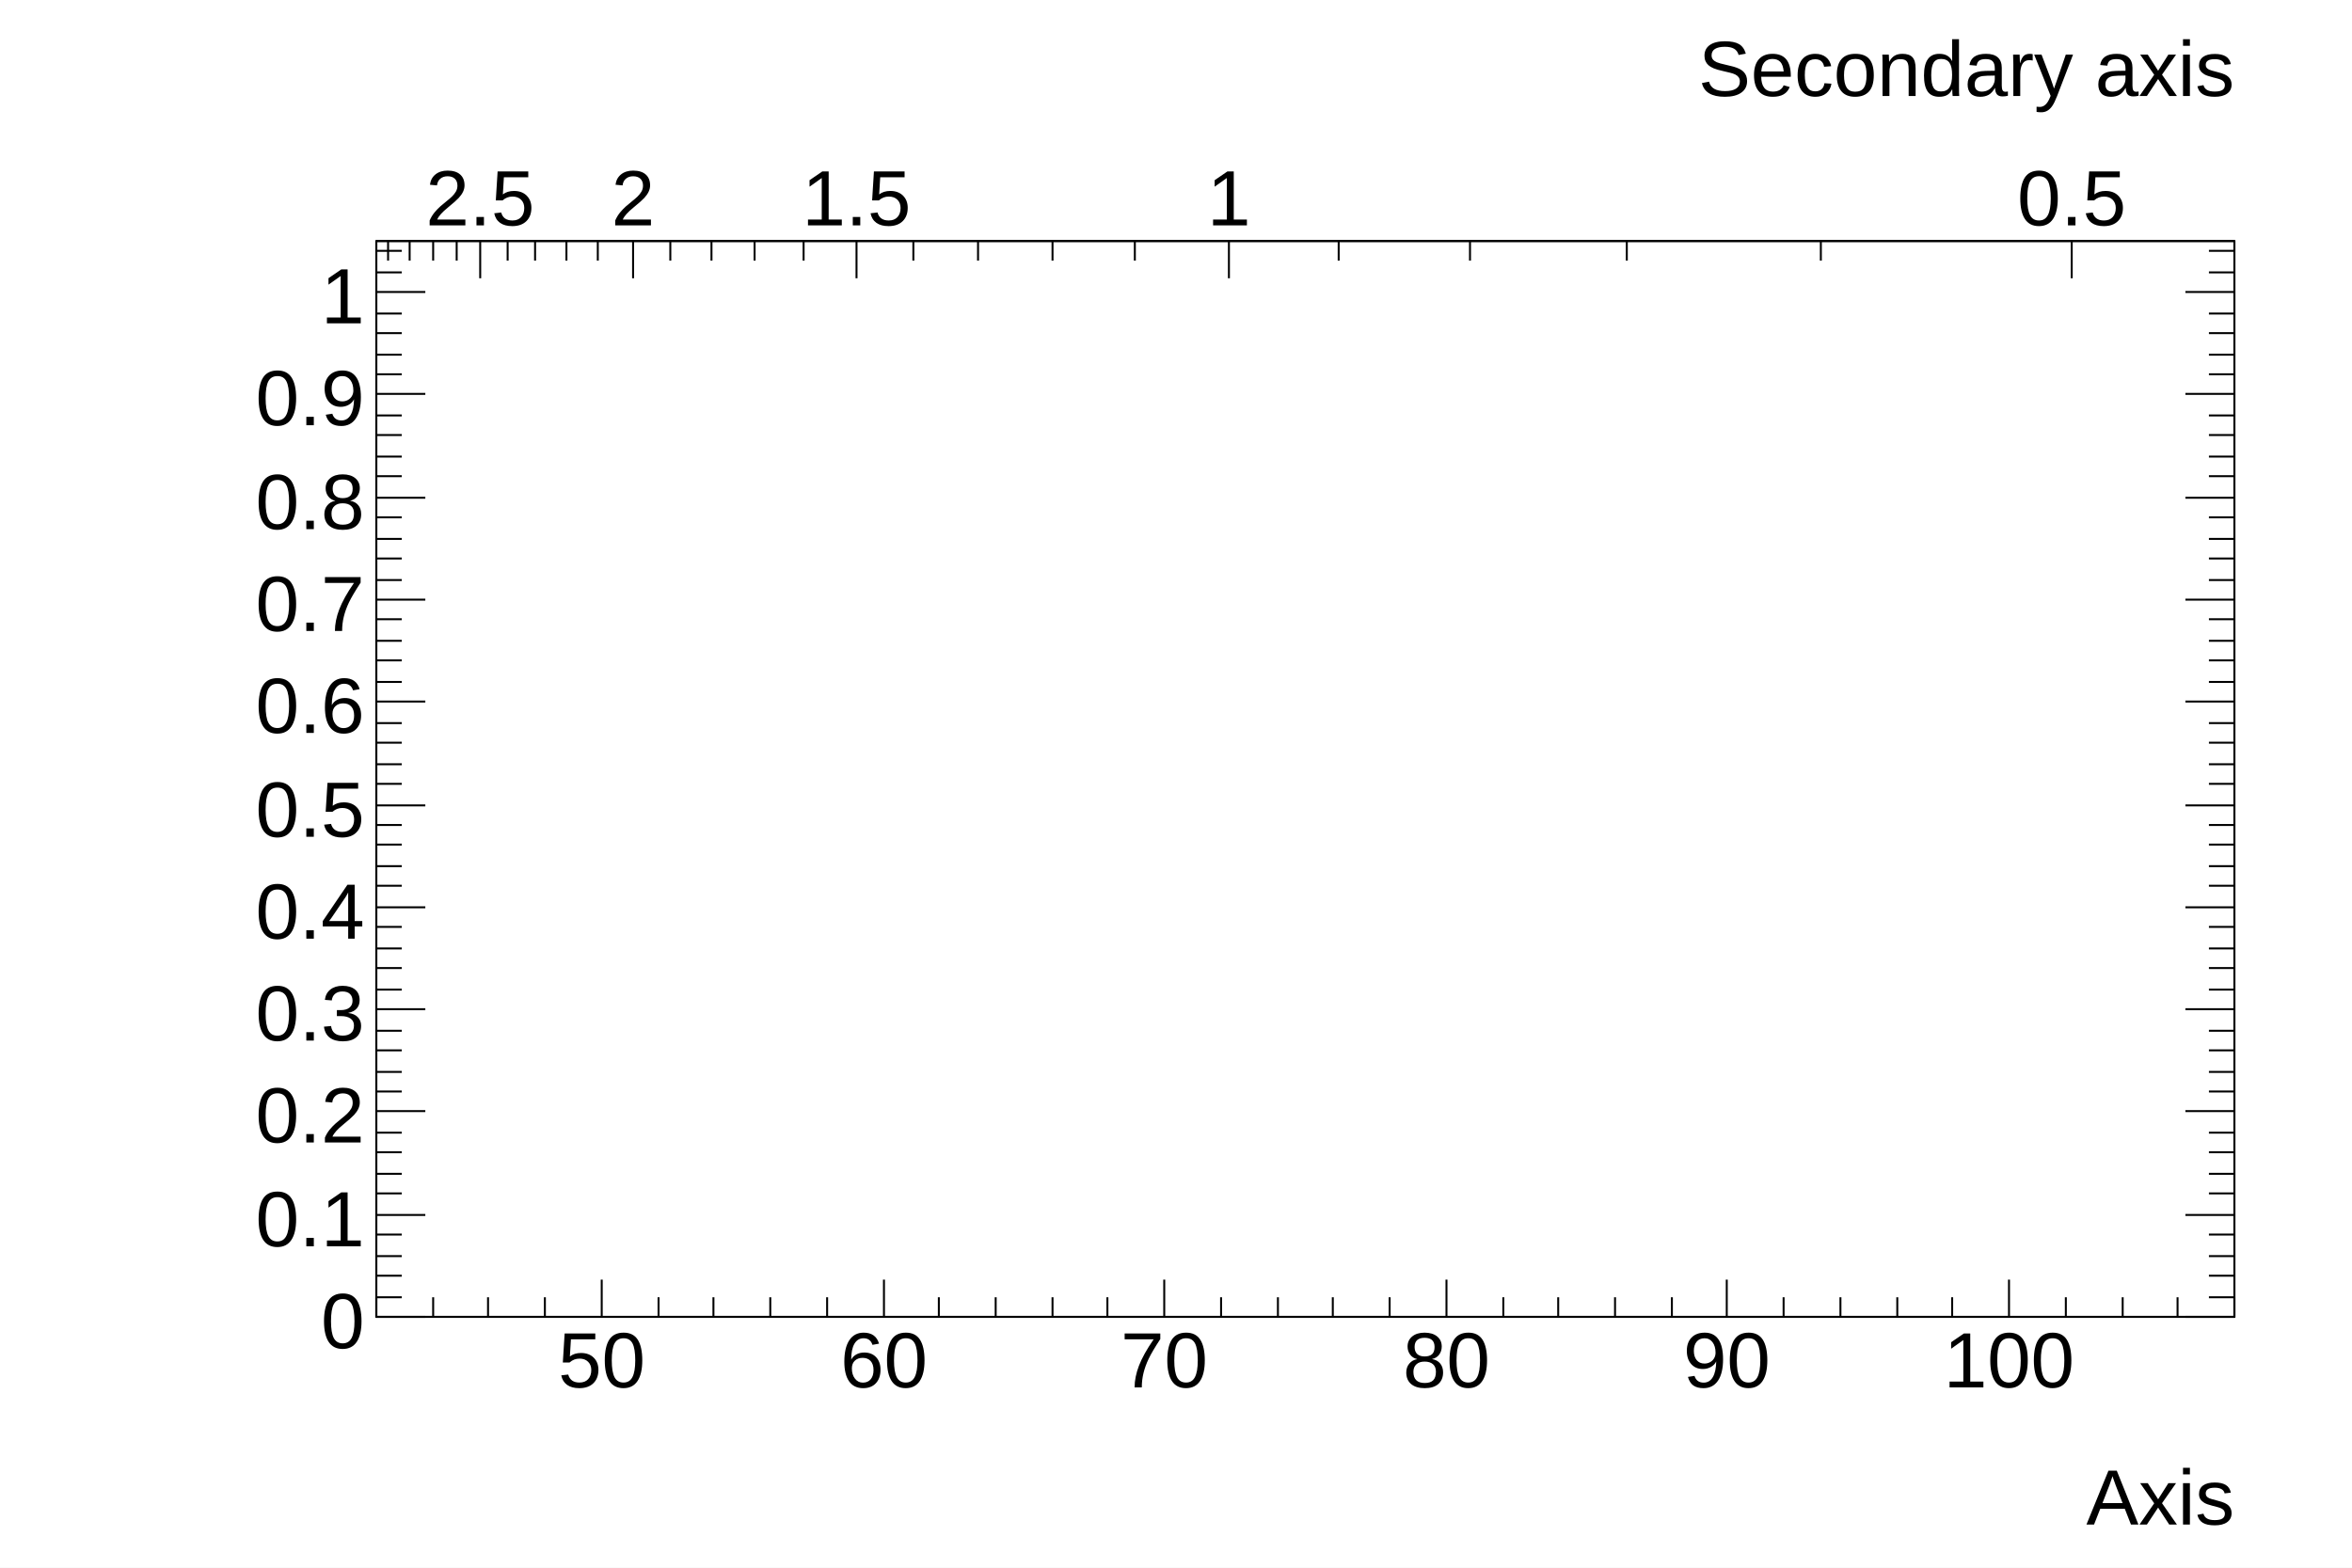
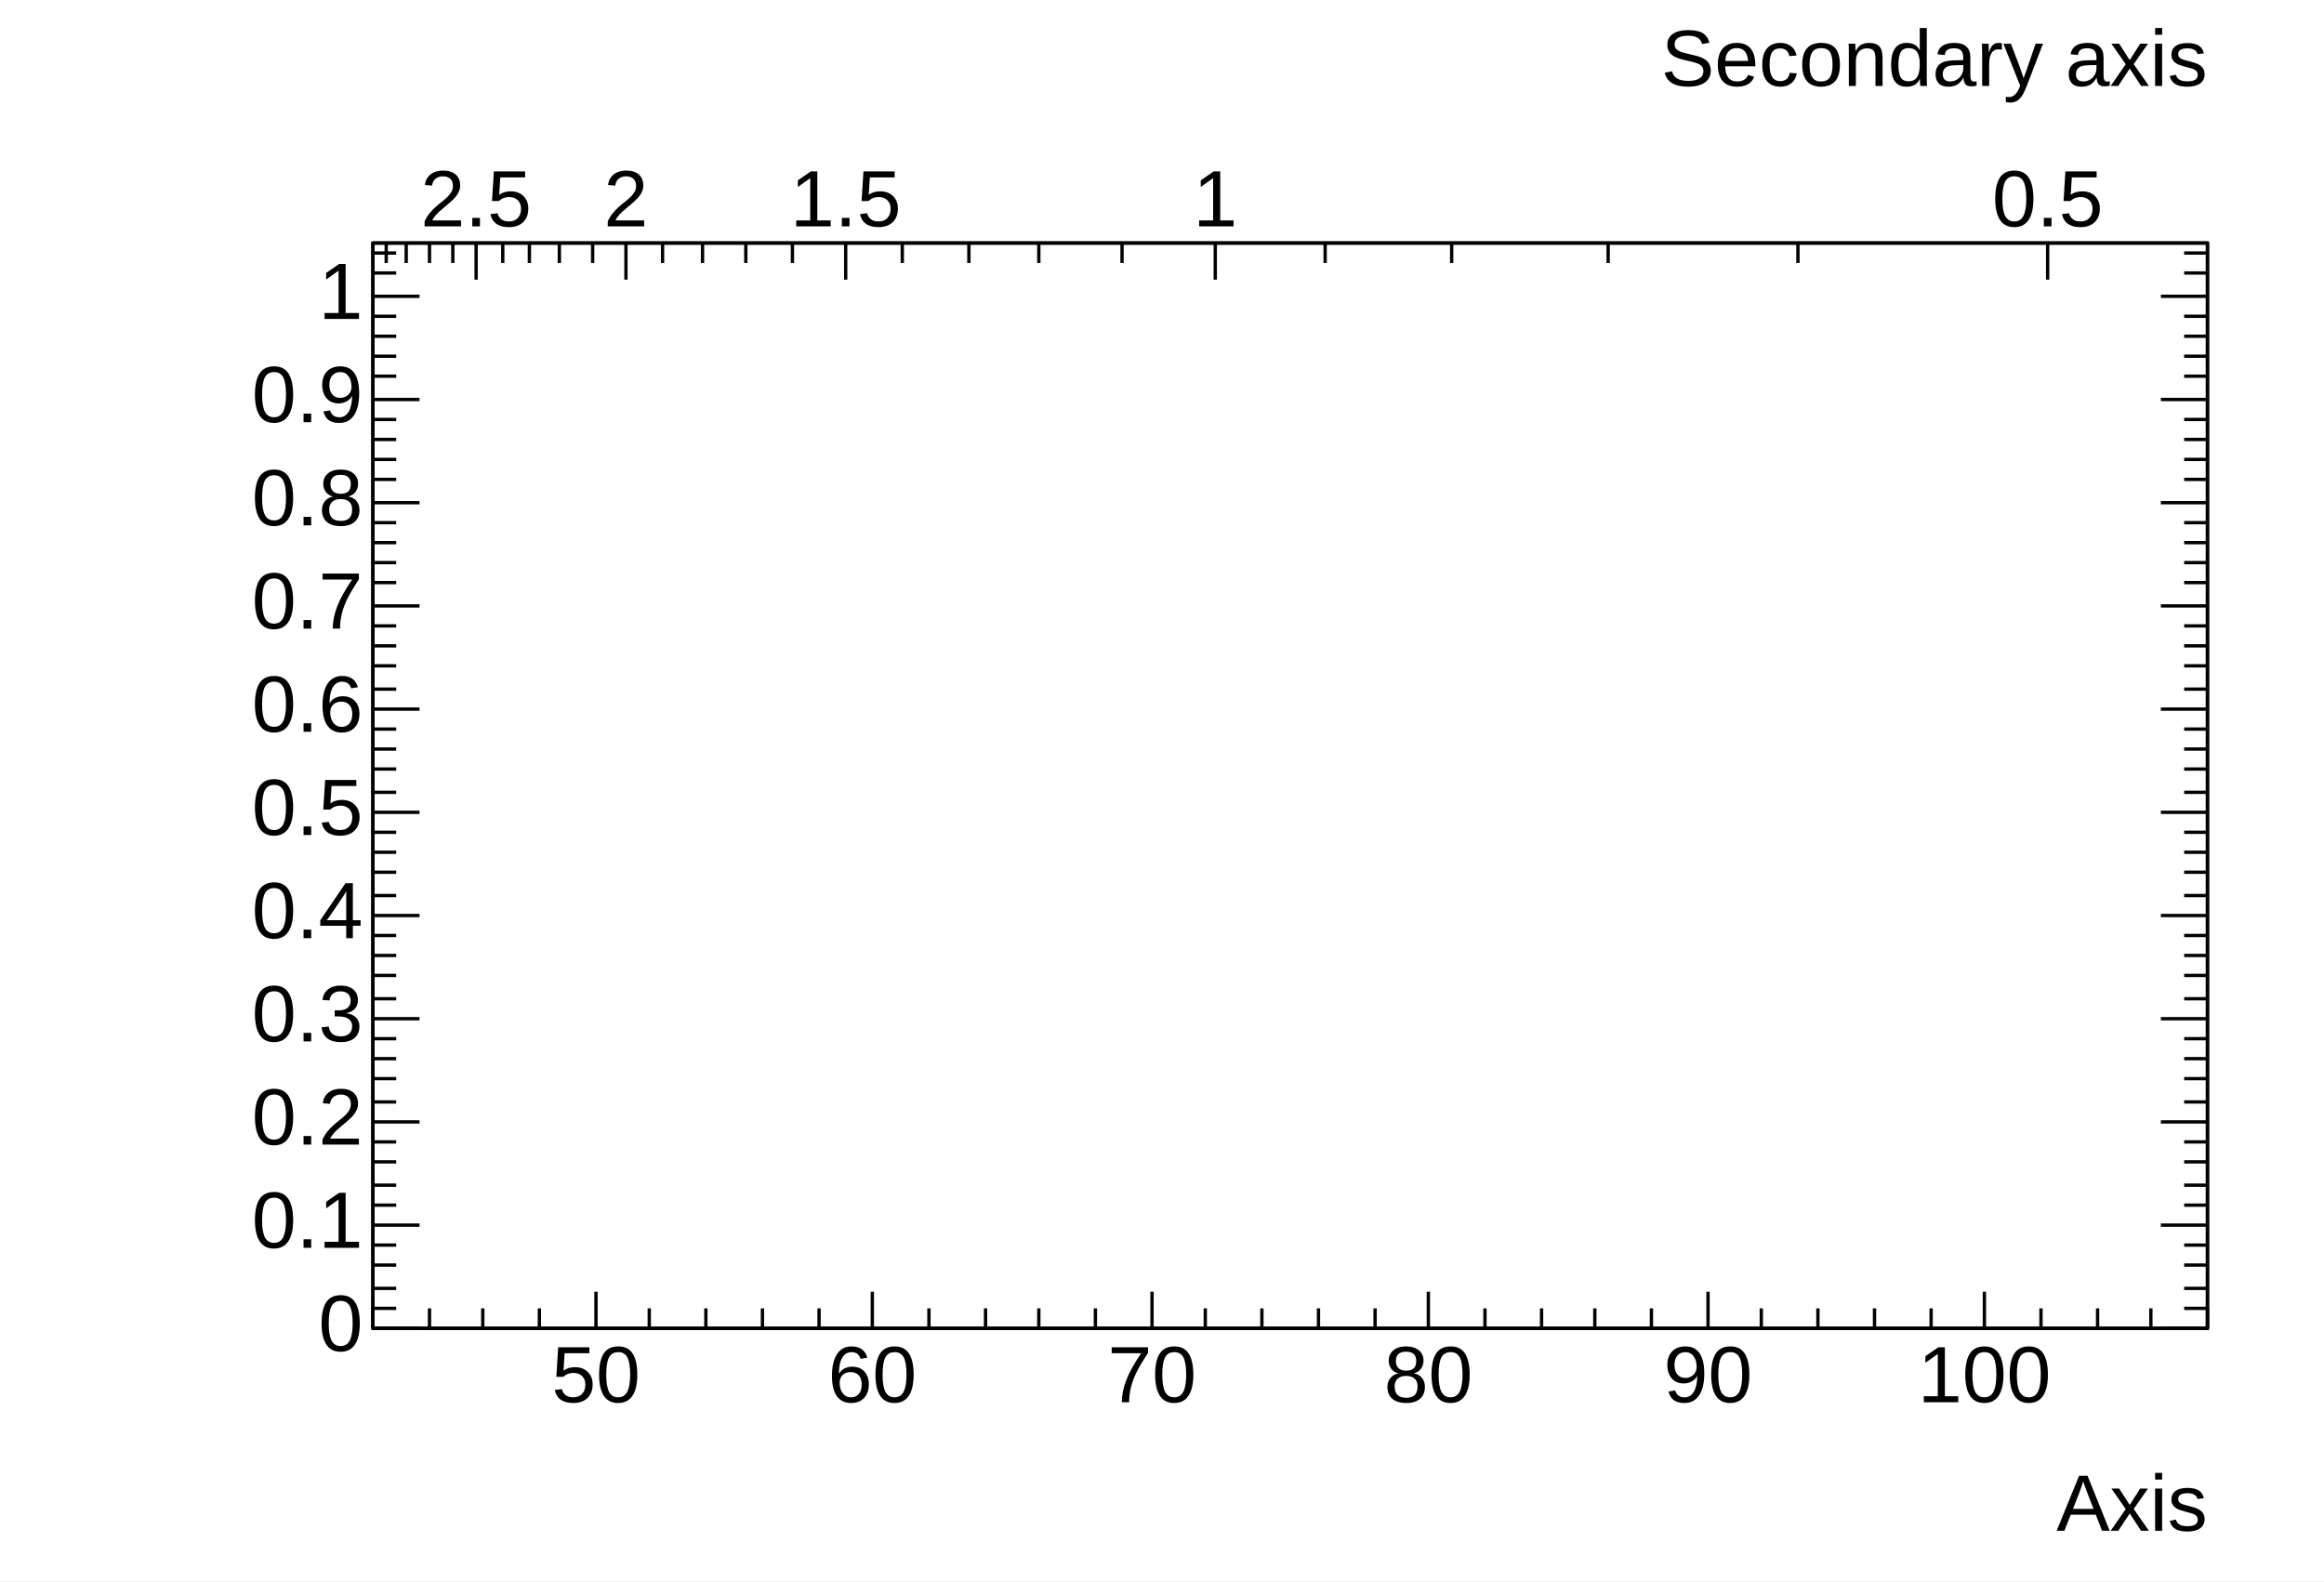
- <svg xmlns="http://www.w3.org/2000/svg" viewBox="0 0 1200 800" preserveAspectRatio="none" width="1200" height="800">
-   <path d="M0,0H1200V800H0Z" style="fill: white;" />
+ <svg xmlns="http://www.w3.org/2000/svg" width="698" height="475" viewBox="0 0 698 475" preserveAspectRatio="none">
+   <path d="M0,0H698V475H0Z" style="fill: white;" />
  <g>
-     <g transform="translate(192,123)">
-       <path d="M0,0H948V549H0Z" style="fill: white; stroke: black; stroke-width: 1;" />
+     <g transform="translate(112,73)">
+       <path d="M0,0H551V326H0Z" style="fill: white; stroke: black; stroke-width: 1;" />
      <g>
-         <g transform="translate(0,549)">
-           <path d="M0,0h948M0,-10V0M29,-10V0M57,-10V0M86,-10V0M115,-19V0M144,-10V0M172,-10V0M201,-10V0M230,-10V0M259,-19V0M287,-10V0M316,-10V0M345,-10V0M373,-10V0M402,-19V0M431,-10V0M460,-10V0M488,-10V0M517,-10V0M546,-19V0M575,-10V0M603,-10V0M632,-10V0M661,-10V0M689,-19V0M718,-10V0M747,-10V0M776,-10V0M804,-10V0M833,-19V0M862,-10V0M891,-10V0M919,-10V0M948,-10V0" style="stroke: black; stroke-width: 1;" />
-           <g font-family="Arial" font-size="40" space="preserve" fill="black" text-anchor="middle">
-             <text dy=".8em" transform="translate(115,4)">
-        50
-       </text>
-             <text dy=".8em" transform="translate(259,4)">
-        60
-       </text>
-             <text dy=".8em" transform="translate(402,4)">
-        70
-       </text>
-             <text dy=".8em" transform="translate(546,4)">
-        80
-       </text>
-             <text dy=".8em" transform="translate(689,4)">
-        90
-       </text>
-             <text dy=".8em" transform="translate(833,4)">
-        100
-       </text>
+         <g transform="translate(0,326)">
+           <path d="M0,0h551M0,-6V0M17,-6V0M33,-6V0M50,-6V0M67,-11V0M83,-6V0M100,-6V0M117,-6V0M134,-6V0M150,-11V0M167,-6V0M184,-6V0M200,-6V0M217,-6V0M234,-11V0M250,-6V0M267,-6V0M284,-6V0M301,-6V0M317,-11V0M334,-6V0M351,-6V0M367,-6V0M384,-6V0M401,-11V0M417,-6V0M434,-6V0M451,-6V0M468,-6V0M484,-11V0M501,-6V0M518,-6V0M534,-6V0M551,-6V0" style="stroke: black; stroke-width: 1;" />
+           <g font-family="Arial" font-size="24" xml:space="preserve" fill="black" text-anchor="middle">
+             <text dy=".8em" transform="translate(67,3)">50</text>
+             <text dy=".8em" transform="translate(150,3)">60</text>
+             <text dy=".8em" transform="translate(234,3)">70</text>
+             <text dy=".8em" transform="translate(317,3)">80</text>
+             <text dy=".8em" transform="translate(401,3)">90</text>
+             <text dy=".8em" transform="translate(484,3)">100</text>
          </g>
-           <g font-family="Arial" font-size="40" space="preserve" transform="translate(948,90)">
-             <text fill="black" text-anchor="end" dy=".4em">
-        Axis
-       </text>
+           <g font-family="Arial" font-size="24" xml:space="preserve" transform="translate(551,54)">
+             <text fill="black" text-anchor="end" dominant-baseline="middle">Axis</text>
          </g>
        </g>
        <g>
-           <path d="M0,0v549M948,0v549M25,549H0M13,539H0M13,528H0M13,518H0M13,507H0M25,497H0M13,486H0M13,476H0M13,465H0M13,455H0M25,444H0M13,434H0M13,424H0M13,413H0M13,403H0M25,392H0M13,382H0M13,371H0M13,361H0M13,350H0M25,340H0M13,329H0M13,319H0M13,308H0M13,298H0M25,288H0M13,277H0M13,267H0M13,256H0M13,246H0M25,235H0M13,225H0M13,214H0M13,204H0M13,193H0M25,183H0M13,173H0M13,162H0M13,152H0M13,141H0M25,131H0M13,120H0M13,110H0M13,99H0M13,89H0M25,78H0M13,68H0M13,58H0M13,47H0M13,37H0M25,26H0M13,16H0M13,5H0M923,549H948M935,539H948M935,528H948M935,518H948M935,507H948M923,497H948M935,486H948M935,476H948M935,465H948M935,455H948M923,444H948M935,434H948M935,424H948M935,413H948M935,403H948M923,392H948M935,382H948M935,371H948M935,361H948M935,350H948M923,340H948M935,329H948M935,319H948M935,308H948M935,298H948M923,288H948M935,277H948M935,267H948M935,256H948M935,246H948M923,235H948M935,225H948M935,214H948M935,204H948M935,193H948M923,183H948M935,173H948M935,162H948M935,152H948M935,141H948M923,131H948M935,120H948M935,110H948M935,99H948M935,89H948M923,78H948M935,68H948M935,58H948M935,47H948M935,37H948M923,26H948M935,16H948M935,5H948" style="stroke: black; stroke-width: 1;" />
-           <g font-family="Arial" font-size="40" space="preserve" fill="black" text-anchor="end">
-             <text dy=".4em" transform="translate(-6,549)">
-        0
-       </text>
-             <text dy=".4em" transform="translate(-6,497)">
-        0.1
-       </text>
-             <text dy=".4em" transform="translate(-6,444)">
-        0.2
-       </text>
-             <text dy=".4em" transform="translate(-6,392)">
-        0.3
-       </text>
-             <text dy=".4em" transform="translate(-6,340)">
-        0.4
-       </text>
-             <text dy=".4em" transform="translate(-6,288)">
-        0.5
-       </text>
-             <text dy=".4em" transform="translate(-6,235)">
-        0.6
-       </text>
-             <text dy=".4em" transform="translate(-6,183)">
-        0.7
-       </text>
-             <text dy=".4em" transform="translate(-6,131)">
-        0.8
-       </text>
-             <text dy=".4em" transform="translate(-6,78)">
-        0.9
-       </text>
-             <text dy=".4em" transform="translate(-6,26)">
-        1
-       </text>
+           <path d="M0,0v326M551,0v326M14,326H0M7,320H0M7,314H0M7,307H0M7,301H0M14,295H0M7,289H0M7,283H0M7,276H0M7,270H0M14,264H0M7,258H0M7,251H0M7,245H0M7,239H0M14,233H0M7,227H0M7,220H0M7,214H0M7,208H0M14,202H0M7,196H0M7,189H0M7,183H0M7,177H0M14,171H0M7,165H0M7,158H0M7,152H0M7,146H0M14,140H0M7,134H0M7,127H0M7,121H0M7,115H0M14,109H0M7,102H0M7,96H0M7,90H0M7,84H0M14,78H0M7,71H0M7,65H0M7,59H0M7,53H0M14,47H0M7,40H0M7,34H0M7,28H0M7,22H0M14,16H0M7,9H0M7,3H0M537,326H551M544,320H551M544,314H551M544,307H551M544,301H551M537,295H551M544,289H551M544,283H551M544,276H551M544,270H551M537,264H551M544,258H551M544,251H551M544,245H551M544,239H551M537,233H551M544,227H551M544,220H551M544,214H551M544,208H551M537,202H551M544,196H551M544,189H551M544,183H551M544,177H551M537,171H551M544,165H551M544,158H551M544,152H551M544,146H551M537,140H551M544,134H551M544,127H551M544,121H551M544,115H551M537,109H551M544,102H551M544,96H551M544,90H551M544,84H551M537,78H551M544,71H551M544,65H551M544,59H551M544,53H551M537,47H551M544,40H551M544,34H551M544,28H551M544,22H551M537,16H551M544,9H551M544,3H551" style="stroke: black; stroke-width: 1;" />
+           <g font-family="Arial" font-size="24" xml:space="preserve" fill="black" text-anchor="end">
+             <text dominant-baseline="middle" transform="translate(-3,326)">0</text>
+             <text dominant-baseline="middle" transform="translate(-3,295)">0.1</text>
+             <text dominant-baseline="middle" transform="translate(-3,264)">0.2</text>
+             <text dominant-baseline="middle" transform="translate(-3,233)">0.3</text>
+             <text dominant-baseline="middle" transform="translate(-3,202)">0.4</text>
+             <text dominant-baseline="middle" transform="translate(-3,171)">0.5</text>
+             <text dominant-baseline="middle" transform="translate(-3,140)">0.6</text>
+             <text dominant-baseline="middle" transform="translate(-3,109)">0.7</text>
+             <text dominant-baseline="middle" transform="translate(-3,78)">0.8</text>
+             <text dominant-baseline="middle" transform="translate(-3,47)">0.9</text>
+             <text dominant-baseline="middle" transform="translate(-3,16)">1</text>
          </g>
        </g>
      </g>
    </g>
-     <g transform="translate(192,123)">
-       <path d="M0,0h948M865,0V19M737,0V10M638,0V10M558,0V10M491,0V10M435,0V19M387,0V10M345,0V10M307,0V10M274,0V10M245,0V19M218,0V10M193,0V10M171,0V10M150,0V10M131,0V19M113,0V10M97,0V10M81,0V10M67,0V10M53,0V19M41,0V10M29,0V10M17,0V10M6,0V10" style="stroke: black; stroke-width: 1;" />
-       <g font-family="Arial" font-size="40" space="preserve" fill="black" text-anchor="middle">
-         <text transform="translate(865,-8)">
-      0.5
-     </text>
-         <text transform="translate(435,-8)">
-      1
-     </text>
-         <text transform="translate(245,-8)">
-      1.5
-     </text>
-         <text transform="translate(131,-8)">
-      2
-     </text>
-         <text transform="translate(53,-8)">
-      2.5
-     </text>
+     <g transform="translate(112,73)">
+       <path d="M0,0h551M503,0V11M428,0V6M371,0V6M324,0V6M286,0V6M253,0V11M225,0V6M200,0V6M179,0V6M159,0V6M142,0V11M126,0V6M112,0V6M99,0V6M87,0V6M76,0V11M66,0V6M56,0V6M47,0V6M39,0V6M31,0V11M24,0V6M17,0V6M10,0V6M4,0V6" style="stroke: black; stroke-width: 1;" />
+       <g font-family="Arial" font-size="24" xml:space="preserve" fill="black" text-anchor="middle">
+         <text transform="translate(503,-5)">0.5</text>
+         <text transform="translate(253,-5)">1</text>
+         <text transform="translate(142,-5)">1.5</text>
+         <text transform="translate(76,-5)">2</text>
+         <text transform="translate(31,-5)">2.5</text>
      </g>
-       <g font-family="Arial" font-size="40" space="preserve" transform="translate(948,-90)">
-         <text fill="black" text-anchor="end" dy=".4em">
-      Secondary axis
-     </text>
+       <g font-family="Arial" font-size="24" xml:space="preserve" transform="translate(551,-54)">
+         <text fill="black" text-anchor="end" dominant-baseline="middle">Secondary axis</text>
      </g>
    </g>
  </g>
</svg>
